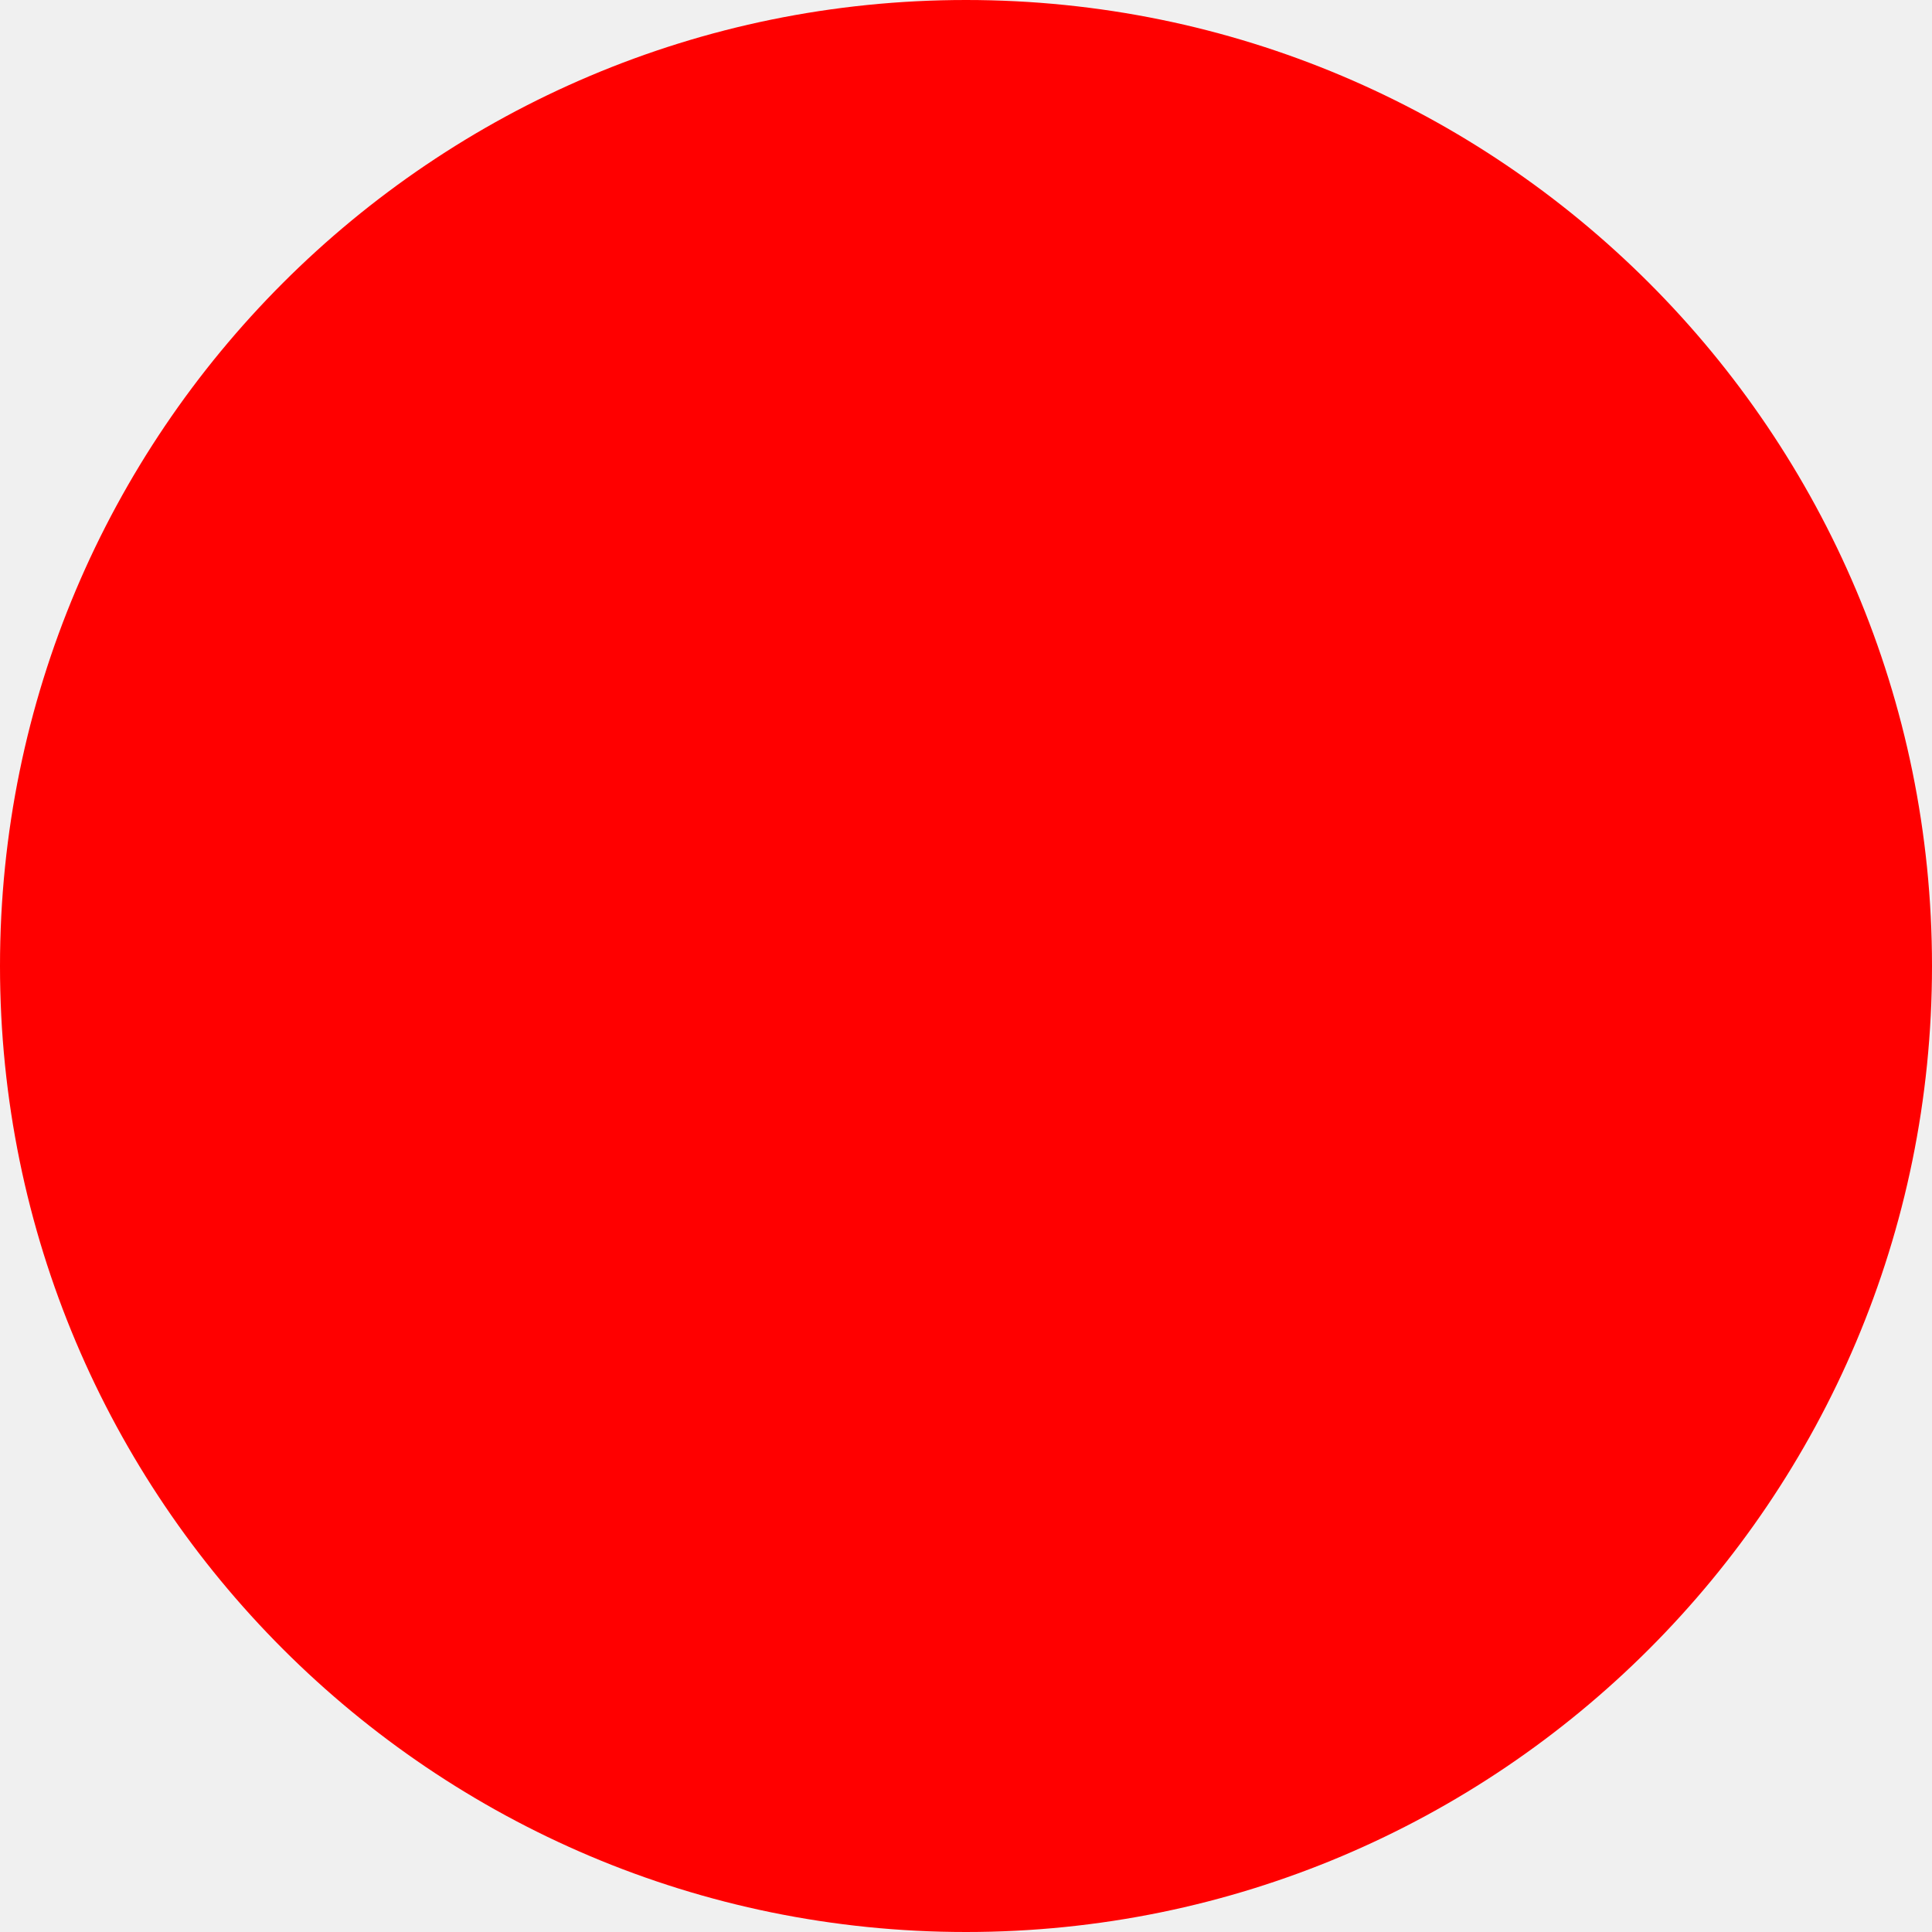
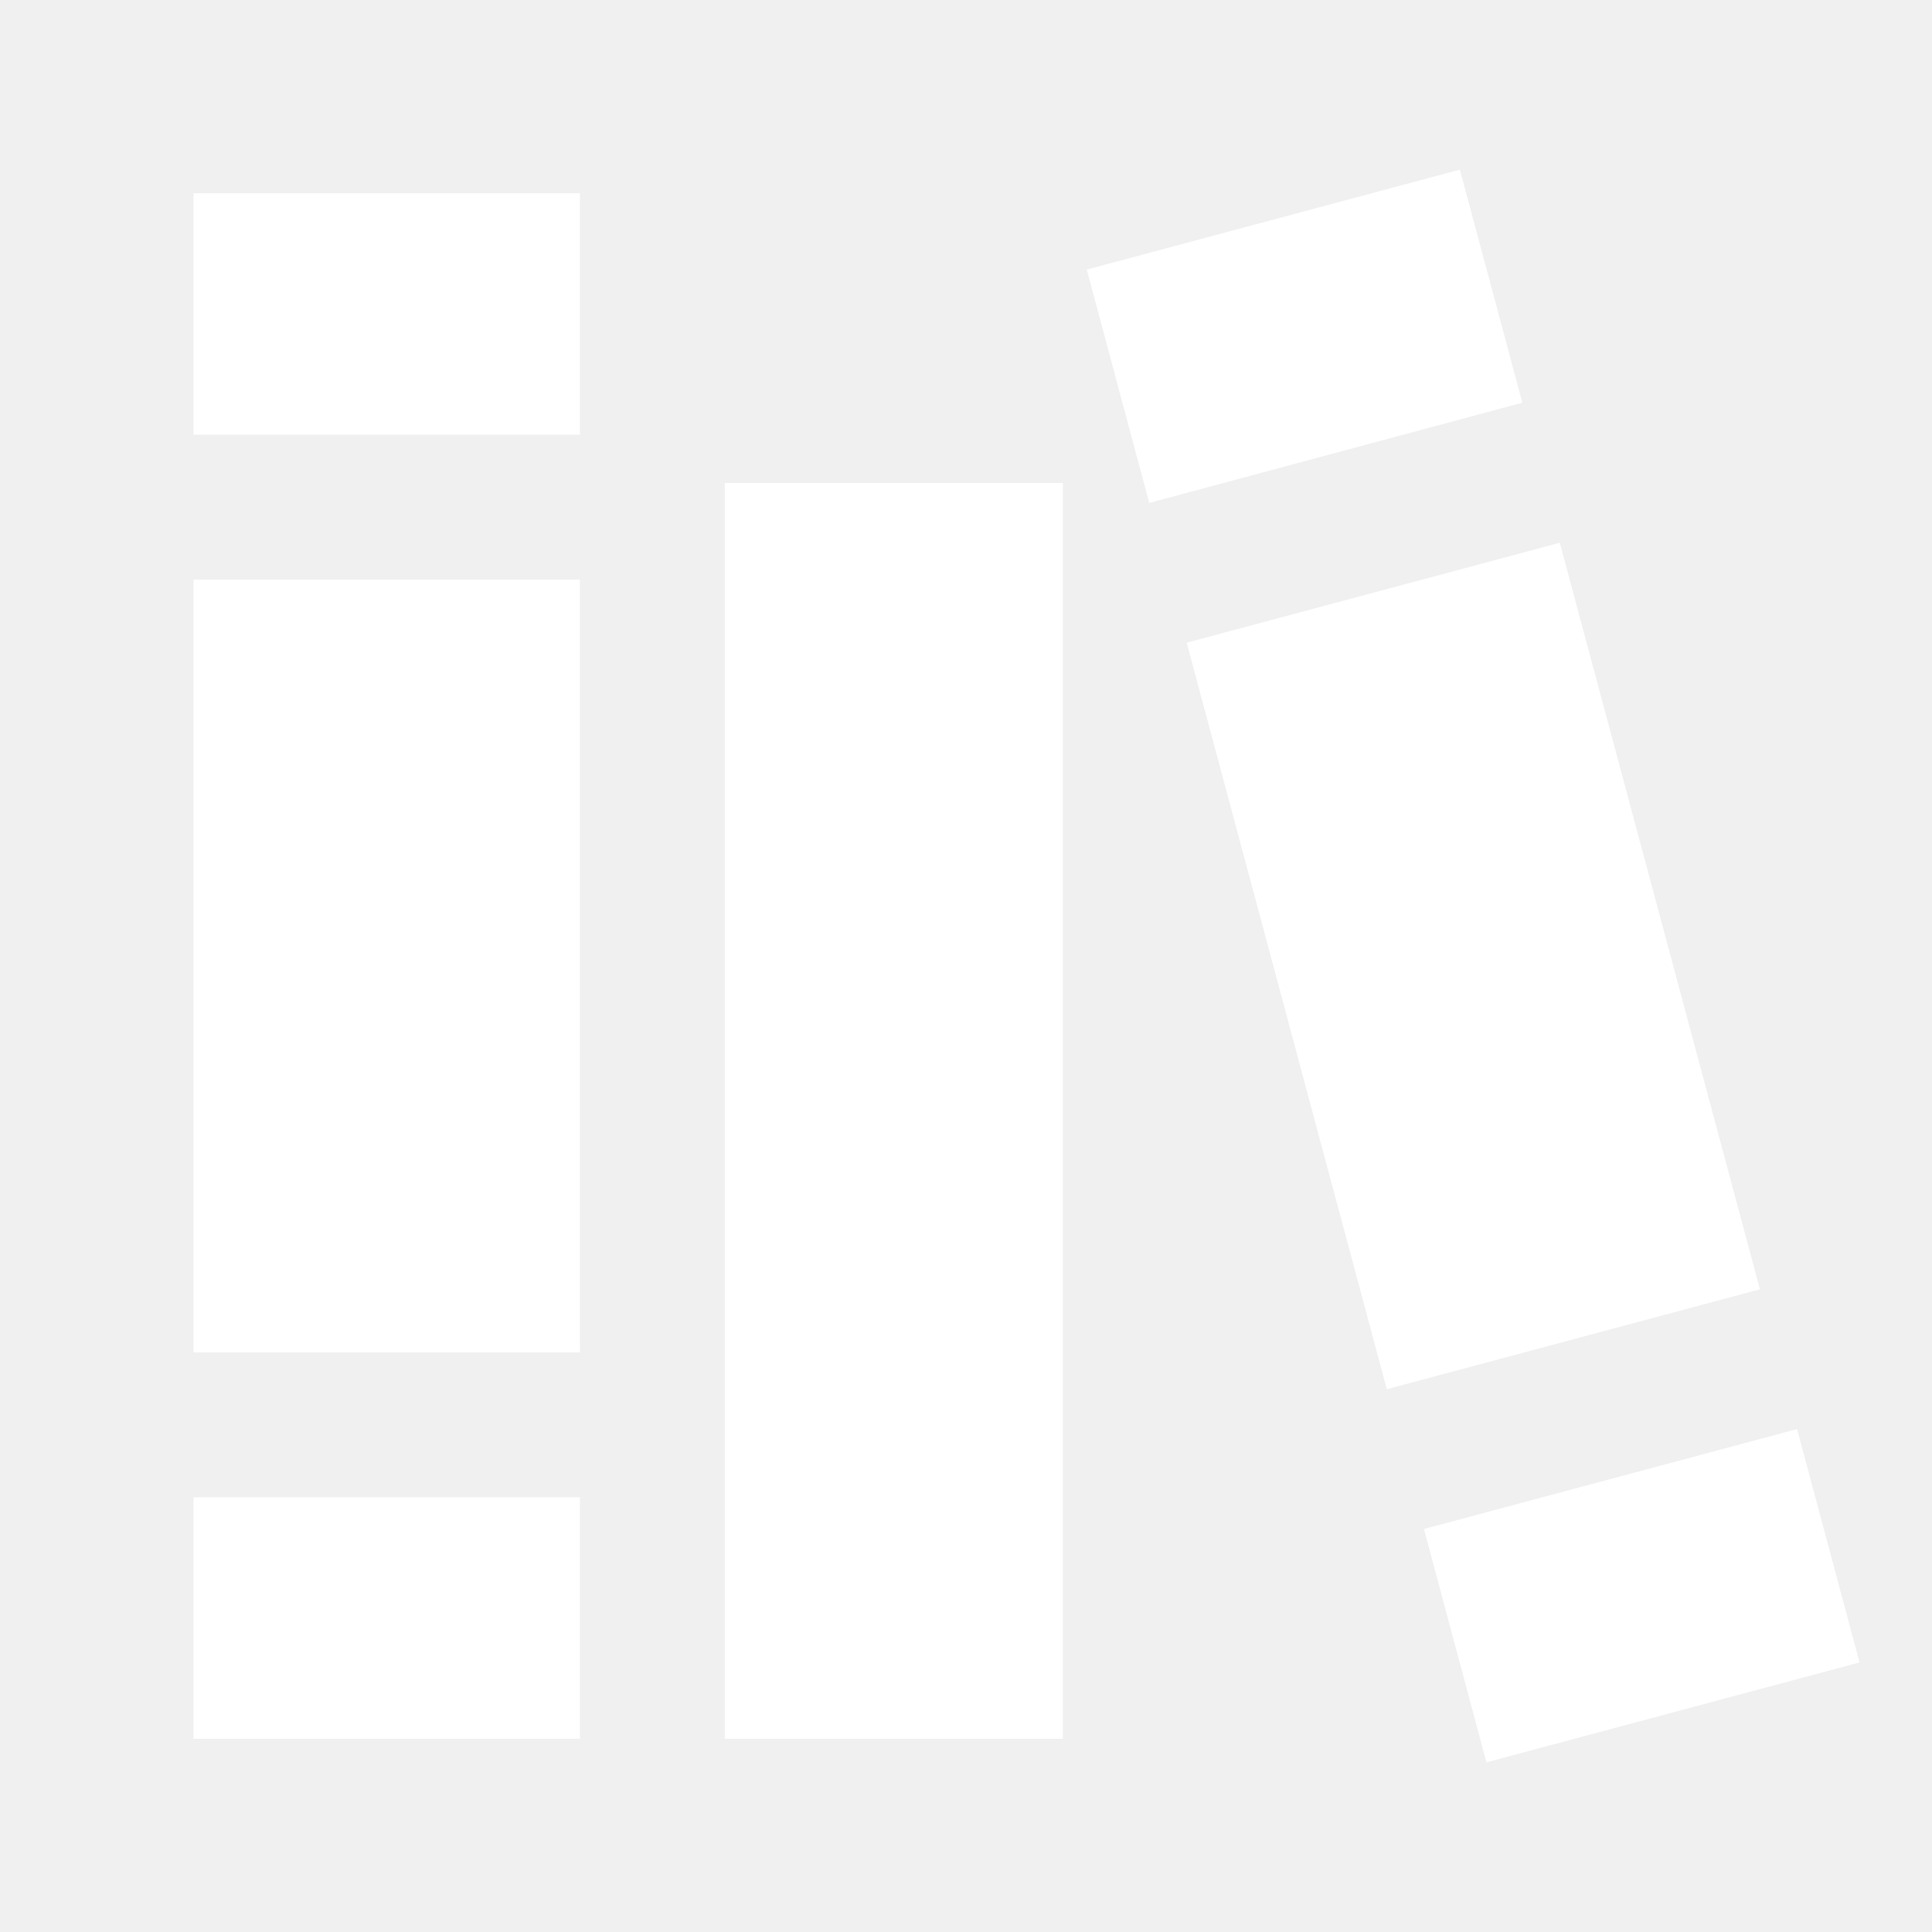
- <svg xmlns="http://www.w3.org/2000/svg" width="512" height="512">
-   <circle cx="256" cy="256" r="256" fill="red" />
+ <svg xmlns="http://www.w3.org/2000/svg" viewBox="0 0 640 640">
+   <path fill="white" d="M483.6 56.2L360 89.3L380.7 166.6L504.3 133.4L483.6 56.2zM516.7 179.8L393.1 212.9L459.4 460.2L583 427.1L516.7 179.8zM492.4 583.8L616 550.7L595.3 473.4L471.7 506.5L492.4 583.8zM64.1 64L64.1 144L192.1 144L192.1 64L64.1 64zM64.1 192L64.1 448L192.1 448L192.1 192L64.1 192zM64.1 496L64.1 576L192.1 576L192.1 496L64.1 496zM240.1 160L240.1 576L352.1 576L352.1 160L240.1 160z" />
</svg>
